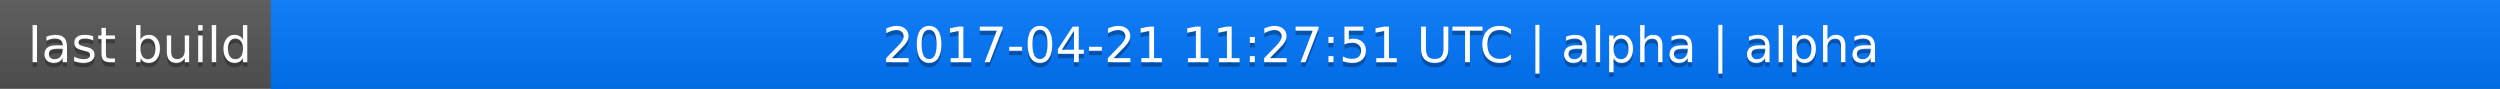
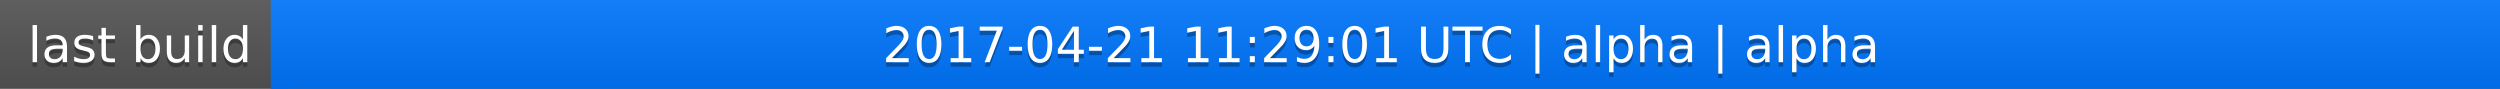
<svg xmlns="http://www.w3.org/2000/svg" width="563" height="20">
  <linearGradient id="a" x2="0" y2="100%">
    <stop offset="0" stop-color="#bbb" stop-opacity=".1" />
    <stop offset="1" stop-opacity=".1" />
  </linearGradient>
  <rect rx="0" width="563" height="20" fill="#555" />
  <rect rx="0" x="61" width="502" height="20" fill="#07f" />
  <path fill="#07f" d="M61 0h4v20h-4z" />
  <rect rx="0" width="563" height="20" fill="url(#a)" />
  <g fill="#fff" text-anchor="middle" font-family="DejaVu Sans,Verdana,Geneva,sans-serif" font-size="11">
    <text x="31.5" y="15" fill="#010101" fill-opacity=".3">last build</text>
    <text x="31.5" y="14">last build</text>
-     <text x="311" y="15" fill="#010101" fill-opacity=".3">2017-04-21 11:27:51 UTC | alpha | alpha</text>
-     <text x="311" y="14">2017-04-21 11:27:51 UTC | alpha | alpha</text>
+     <text x="311" y="15" fill="#010101" fill-opacity=".3">2017-04-21 11:29:01 UTC | alpha | alpha</text>
+     <text x="311" y="14">2017-04-21 11:29:01 UTC | alpha | alpha</text>
  </g>
</svg>
